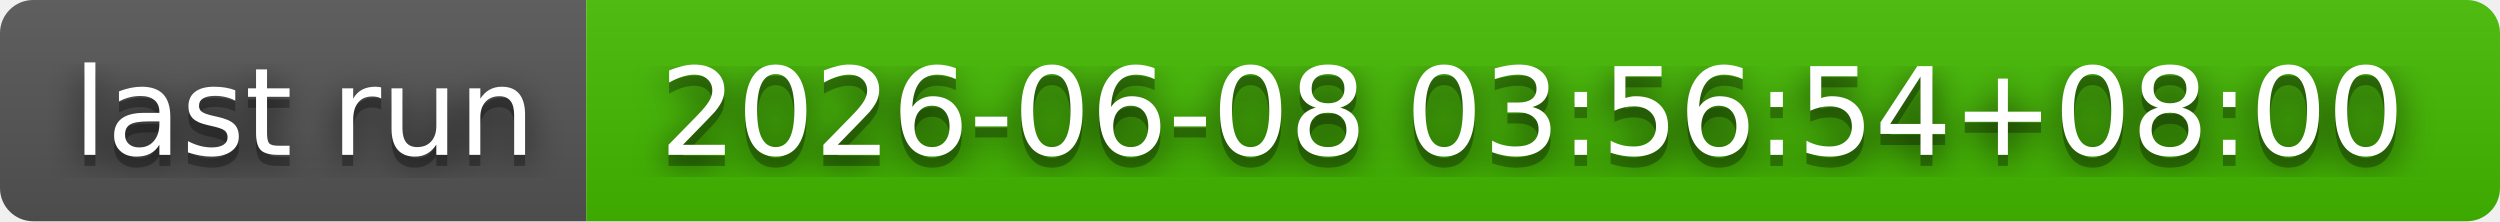
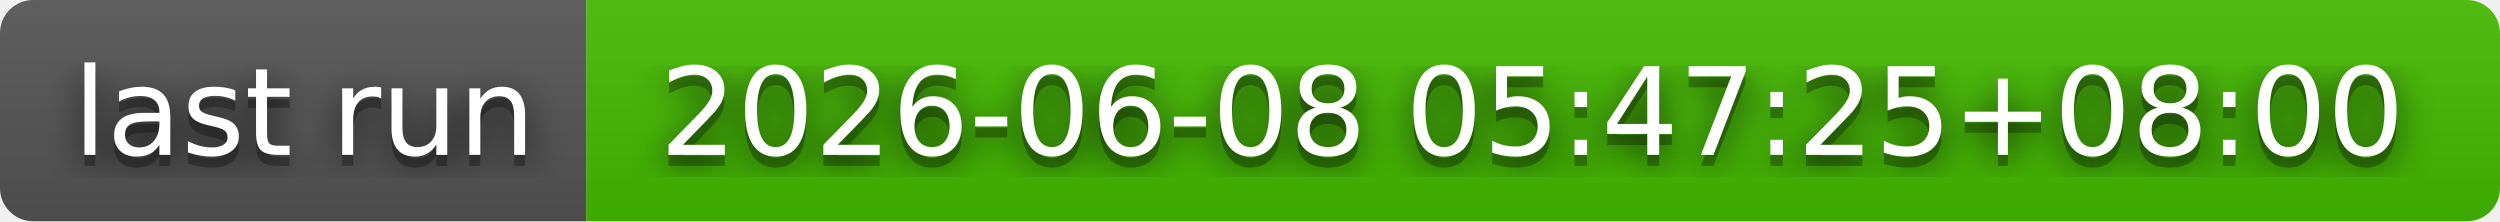
- <svg xmlns="http://www.w3.org/2000/svg" width="226" height="20" role="img" aria-label="last run: 2026-06-08 03:56:54+08:00">
+ <svg xmlns="http://www.w3.org/2000/svg" width="226" height="20" role="img" aria-label="last run: 2026-06-08 05:47:25+08:00">
  <filter id="blur">
    <feGaussianBlur stdDeviation="16" />
  </filter>
  <linearGradient id="s" x2="0" y2="100%">
    <stop offset="0" stop-color="#bbb" stop-opacity=".1" />
    <stop offset="1" stop-opacity=".1" />
  </linearGradient>
  <clipPath id="r">
    <rect width="226" height="20" rx="3" />
  </clipPath>
  <g clip-path="url(#r)">
    <rect width="53" height="20" fill="#555" />
    <rect x="53" width="173" height="20" fill="#4b0" />
    <rect width="226" height="20" fill="url(#s)" />
  </g>
  <g fill="#fff" text-anchor="middle" font-family="Verdana,Geneva,DejaVu Sans,sans-serif" text-rendering="geometricPrecision" font-size="110">
    <g transform="scale(.1)">
      <g aria-hidden="true" fill="#010101">
        <text x="275" y="150" fill-opacity=".8" filter="url(#blur)" textLength="430">last run</text>
        <text x="275" y="150" fill-opacity=".3" textLength="430">last run</text>
      </g>
      <text x="275" y="140" textLength="430">last run</text>
    </g>
    <g transform="scale(.1)">
      <g aria-hidden="true" fill="#010101">
-         <text x="1385" y="150" fill-opacity=".8" filter="url(#blur)" textLength="1630">2026-06-08 03:56:54+08:00</text>
-         <text x="1385" y="150" fill-opacity=".3" textLength="1630">2026-06-08 03:56:54+08:00</text>
+         <text x="1385" y="150" fill-opacity=".8" filter="url(#blur)" textLength="1630">2026-06-08 05:47:25+08:00</text>
+         <text x="1385" y="150" fill-opacity=".3" textLength="1630">2026-06-08 05:47:25+08:00</text>
      </g>
-       <text x="1385" y="140" textLength="1630">2026-06-08 03:56:54+08:00</text>
+       <text x="1385" y="140" textLength="1630">2026-06-08 05:47:25+08:00</text>
    </g>
  </g>
</svg>
